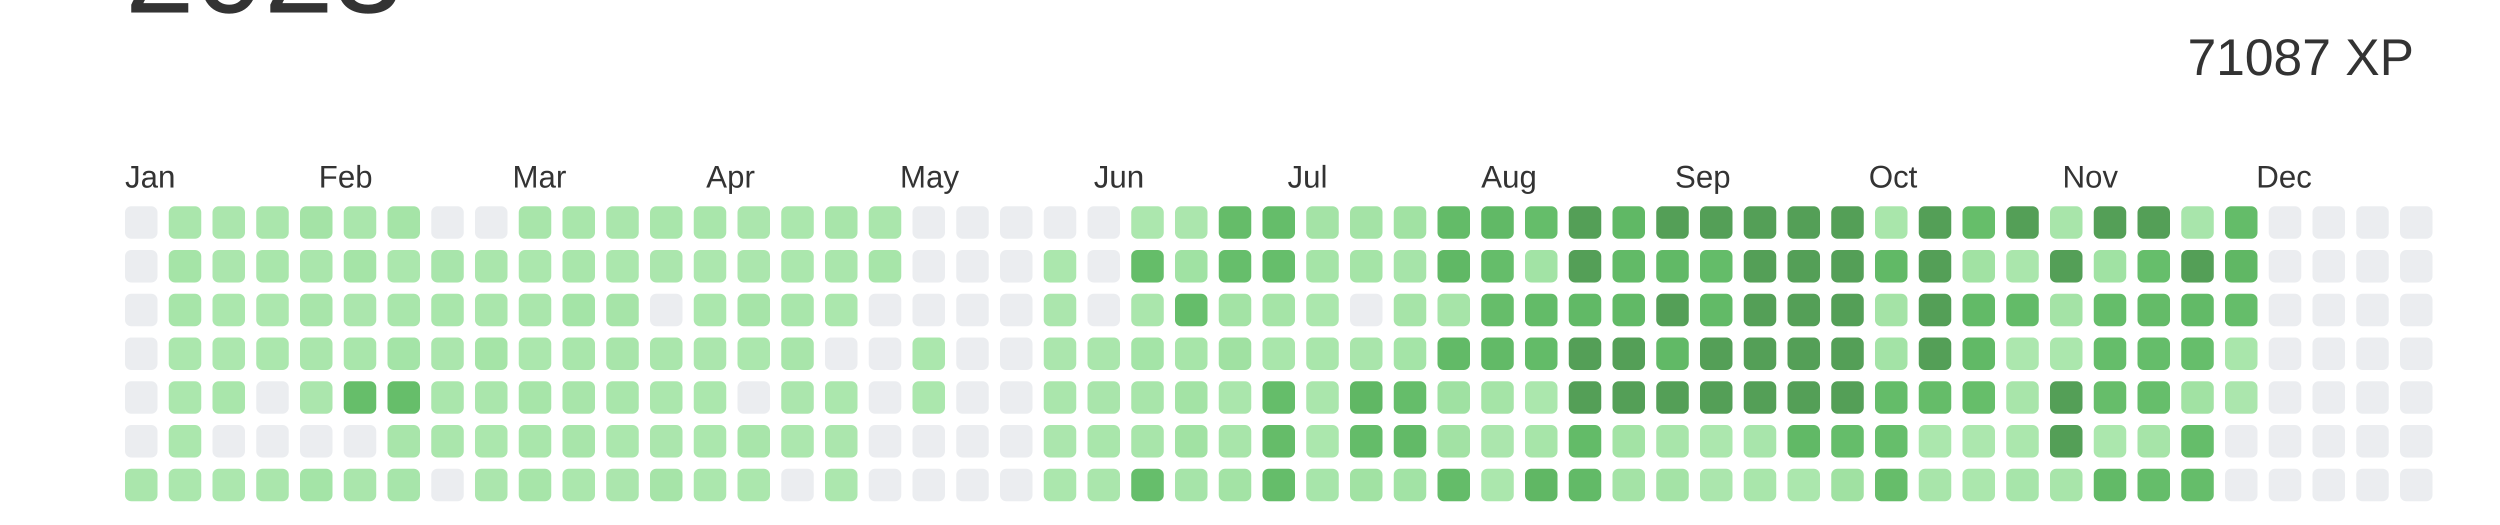
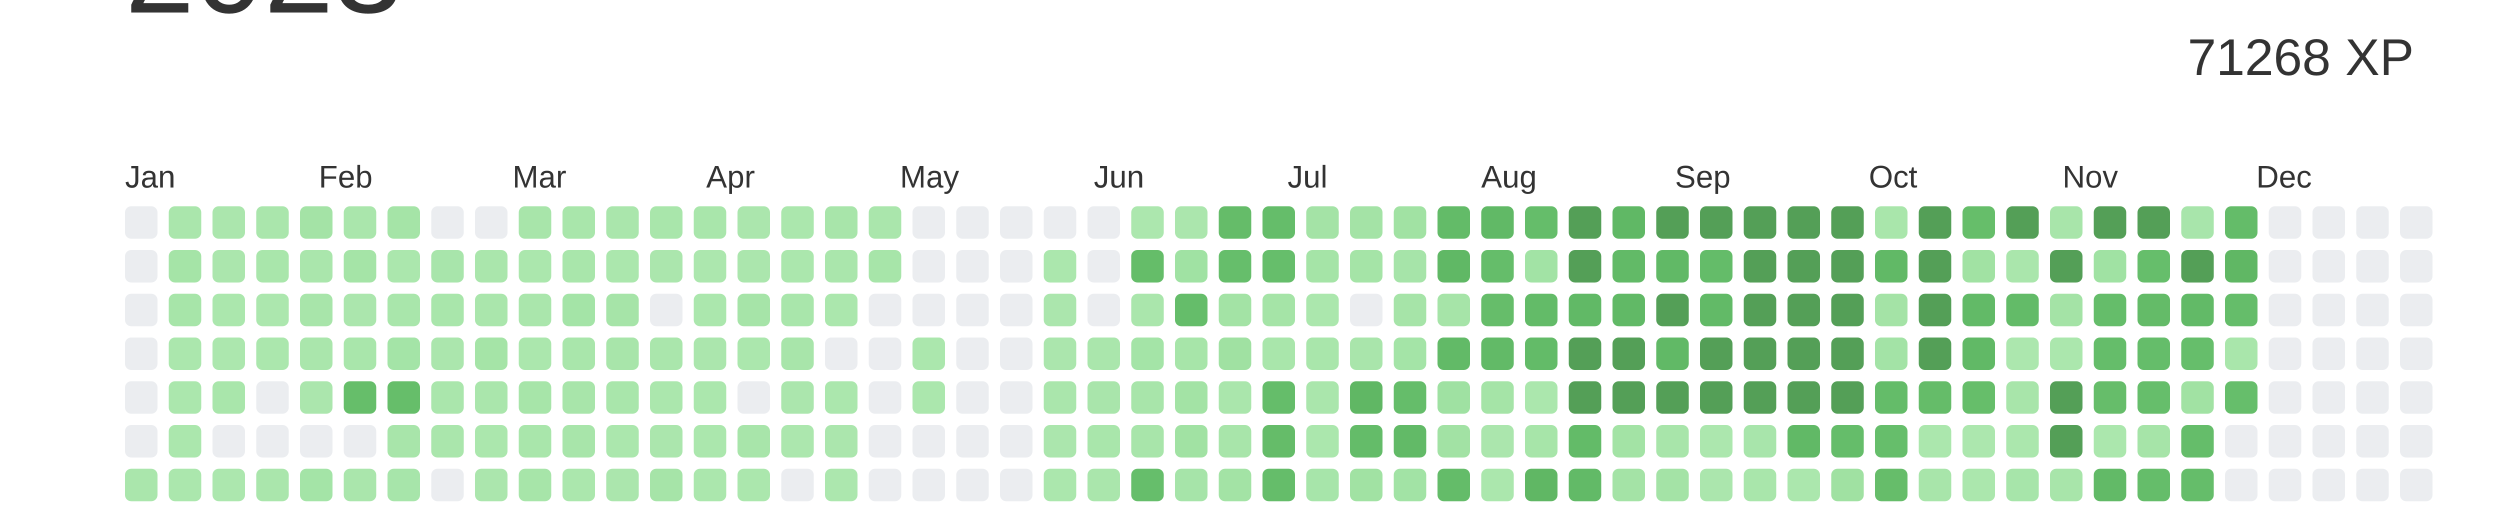
<svg xmlns="http://www.w3.org/2000/svg" baseProfile="full" height="42mm" version="1.1" viewBox="0,0,200,42" width="200mm">
  <defs />
  <rect fill="#ffffff" height="42" width="200" x="0" y="0" />
  <text alignment-baseline="hanging" fill="#333333" style="font-size:10.0px; font-family:Arial;" x="10" y="1">2023</text>
-   <text alignment-baseline="hanging" fill="#333333" style="font-size:4.125px; font-family:Arial;" x="175" y="6">71087 XP</text>
+   <text alignment-baseline="hanging" fill="#333333" style="font-size:4.125px; font-family:Arial;" x="175" y="6">71268 XP</text>
  <text fill="#333333" style="font-size:2.5px; font-family:Arial" x="10.0" y="15">Jan</text>
  <text fill="#333333" style="font-size:2.5px; font-family:Arial" x="25.5" y="15">Feb</text>
  <text fill="#333333" style="font-size:2.5px; font-family:Arial" x="41.0" y="15">Mar</text>
  <text fill="#333333" style="font-size:2.5px; font-family:Arial" x="56.5" y="15">Apr</text>
  <text fill="#333333" style="font-size:2.5px; font-family:Arial" x="72.0" y="15">May</text>
  <text fill="#333333" style="font-size:2.5px; font-family:Arial" x="87.5" y="15">Jun</text>
  <text fill="#333333" style="font-size:2.5px; font-family:Arial" x="103.0" y="15">Jul</text>
  <text fill="#333333" style="font-size:2.5px; font-family:Arial" x="118.5" y="15">Aug</text>
  <text fill="#333333" style="font-size:2.5px; font-family:Arial" x="134.0" y="15">Sep</text>
  <text fill="#333333" style="font-size:2.5px; font-family:Arial" x="149.5" y="15">Oct</text>
  <text fill="#333333" style="font-size:2.5px; font-family:Arial" x="165.0" y="15">Nov</text>
  <text fill="#333333" style="font-size:2.5px; font-family:Arial" x="180.5" y="15">Dec</text>
  <rect fill="#EBEDF0" height="2.6" rx="0.5" ry="0.5" width="2.6" x="10.0" y="16.5" />
  <rect fill="#EBEDF0" height="2.6" rx="0.5" ry="0.5" width="2.6" x="10.0" y="20.0" />
  <rect fill="#EBEDF0" height="2.6" rx="0.5" ry="0.5" width="2.6" x="10.0" y="23.5" />
  <rect fill="#EBEDF0" height="2.6" rx="0.5" ry="0.5" width="2.6" x="10.0" y="27.0" />
  <rect fill="#EBEDF0" height="2.6" rx="0.5" ry="0.5" width="2.6" x="10.0" y="30.5" />
  <rect fill="#EBEDF0" height="2.6" rx="0.5" ry="0.5" width="2.6" x="10.0" y="34.0" />
  <rect fill="#aae6ac" height="2.6" rx="0.5" ry="0.5" width="2.6" x="10.0" y="37.5" />
  <rect fill="#aae6ac" height="2.6" rx="0.5" ry="0.5" width="2.6" x="13.5" y="16.5" />
  <rect fill="#a5e4a7" height="2.6" rx="0.5" ry="0.5" width="2.6" x="13.5" y="20.0" />
  <rect fill="#a7e5a9" height="2.6" rx="0.5" ry="0.5" width="2.6" x="13.5" y="23.5" />
  <rect fill="#abe7ad" height="2.6" rx="0.5" ry="0.5" width="2.6" x="13.5" y="27.0" />
  <rect fill="#abe7ad" height="2.6" rx="0.5" ry="0.5" width="2.6" x="13.5" y="30.5" />
  <rect fill="#abe7ad" height="2.6" rx="0.5" ry="0.5" width="2.6" x="13.5" y="34.0" />
  <rect fill="#abe7ad" height="2.6" rx="0.5" ry="0.5" width="2.6" x="13.5" y="37.5" />
  <rect fill="#abe6ad" height="2.6" rx="0.5" ry="0.5" width="2.6" x="17.0" y="16.5" />
  <rect fill="#abe6ad" height="2.6" rx="0.5" ry="0.5" width="2.6" x="17.0" y="20.0" />
  <rect fill="#abe7ad" height="2.6" rx="0.5" ry="0.5" width="2.6" x="17.0" y="23.5" />
  <rect fill="#ace7ae" height="2.6" rx="0.5" ry="0.5" width="2.6" x="17.0" y="27.0" />
  <rect fill="#a9e6ab" height="2.6" rx="0.5" ry="0.5" width="2.6" x="17.0" y="30.5" />
  <rect fill="#EBEDF0" height="2.6" rx="0.5" ry="0.5" width="2.6" x="17.0" y="34.0" />
  <rect fill="#ace7ae" height="2.6" rx="0.5" ry="0.5" width="2.6" x="17.0" y="37.5" />
  <rect fill="#aae6ac" height="2.6" rx="0.5" ry="0.5" width="2.6" x="20.5" y="16.5" />
  <rect fill="#a9e6ab" height="2.6" rx="0.5" ry="0.5" width="2.6" x="20.5" y="20.0" />
  <rect fill="#ace7ae" height="2.6" rx="0.5" ry="0.5" width="2.6" x="20.5" y="23.5" />
  <rect fill="#abe7ad" height="2.6" rx="0.5" ry="0.5" width="2.6" x="20.5" y="27.0" />
  <rect fill="#EBEDF0" height="2.6" rx="0.5" ry="0.5" width="2.6" x="20.5" y="30.5" />
  <rect fill="#EBEDF0" height="2.6" rx="0.5" ry="0.5" width="2.6" x="20.5" y="34.0" />
  <rect fill="#aae6ac" height="2.6" rx="0.5" ry="0.5" width="2.6" x="20.5" y="37.5" />
  <rect fill="#a4e3a6" height="2.6" rx="0.5" ry="0.5" width="2.6" x="24.0" y="16.5" />
  <rect fill="#aae6ac" height="2.6" rx="0.5" ry="0.5" width="2.6" x="24.0" y="20.0" />
  <rect fill="#a8e5aa" height="2.6" rx="0.5" ry="0.5" width="2.6" x="24.0" y="23.5" />
  <rect fill="#aae6ac" height="2.6" rx="0.5" ry="0.5" width="2.6" x="24.0" y="27.0" />
  <rect fill="#abe6ad" height="2.6" rx="0.5" ry="0.5" width="2.6" x="24.0" y="30.5" />
  <rect fill="#EBEDF0" height="2.6" rx="0.5" ry="0.5" width="2.6" x="24.0" y="34.0" />
  <rect fill="#a4e4a7" height="2.6" rx="0.5" ry="0.5" width="2.6" x="24.0" y="37.5" />
  <rect fill="#aae6ac" height="2.6" rx="0.5" ry="0.5" width="2.6" x="27.5" y="16.5" />
  <rect fill="#a5e4a7" height="2.6" rx="0.5" ry="0.5" width="2.6" x="27.5" y="20.0" />
  <rect fill="#abe6ad" height="2.6" rx="0.5" ry="0.5" width="2.6" x="27.5" y="23.5" />
  <rect fill="#a9e6ab" height="2.6" rx="0.5" ry="0.5" width="2.6" x="27.5" y="27.0" />
  <rect fill="#66be6a" height="2.6" rx="0.5" ry="0.5" width="2.6" x="27.5" y="30.5" />
  <rect fill="#EBEDF0" height="2.6" rx="0.5" ry="0.5" width="2.6" x="27.5" y="34.0" />
  <rect fill="#aae6ac" height="2.6" rx="0.5" ry="0.5" width="2.6" x="27.5" y="37.5" />
  <rect fill="#a5e4a7" height="2.6" rx="0.5" ry="0.5" width="2.6" x="31.0" y="16.5" />
  <rect fill="#abe7ad" height="2.6" rx="0.5" ry="0.5" width="2.6" x="31.0" y="20.0" />
  <rect fill="#a9e6ab" height="2.6" rx="0.5" ry="0.5" width="2.6" x="31.0" y="23.5" />
  <rect fill="#a4e4a7" height="2.6" rx="0.5" ry="0.5" width="2.6" x="31.0" y="27.0" />
  <rect fill="#66be6a" height="2.6" rx="0.5" ry="0.5" width="2.6" x="31.0" y="30.5" />
  <rect fill="#a8e5aa" height="2.6" rx="0.5" ry="0.5" width="2.6" x="31.0" y="34.0" />
  <rect fill="#a7e5aa" height="2.6" rx="0.5" ry="0.5" width="2.6" x="31.0" y="37.5" />
  <rect fill="#EBEDF0" height="2.6" rx="0.5" ry="0.5" width="2.6" x="34.5" y="16.5" />
  <rect fill="#a8e5ab" height="2.6" rx="0.5" ry="0.5" width="2.6" x="34.5" y="20.0" />
  <rect fill="#a9e6ab" height="2.6" rx="0.5" ry="0.5" width="2.6" x="34.5" y="23.5" />
  <rect fill="#abe6ad" height="2.6" rx="0.5" ry="0.5" width="2.6" x="34.5" y="27.0" />
  <rect fill="#aae6ac" height="2.6" rx="0.5" ry="0.5" width="2.6" x="34.5" y="30.5" />
  <rect fill="#aae6ac" height="2.6" rx="0.5" ry="0.5" width="2.6" x="34.5" y="34.0" />
  <rect fill="#EBEDF0" height="2.6" rx="0.5" ry="0.5" width="2.6" x="34.5" y="37.5" />
  <rect fill="#EBEDF0" height="2.6" rx="0.5" ry="0.5" width="2.6" x="38.0" y="16.5" />
  <rect fill="#aae6ac" height="2.6" rx="0.5" ry="0.5" width="2.6" x="38.0" y="20.0" />
  <rect fill="#aae6ac" height="2.6" rx="0.5" ry="0.5" width="2.6" x="38.0" y="23.5" />
  <rect fill="#a5e4a7" height="2.6" rx="0.5" ry="0.5" width="2.6" x="38.0" y="27.0" />
  <rect fill="#aae6ac" height="2.6" rx="0.5" ry="0.5" width="2.6" x="38.0" y="30.5" />
  <rect fill="#abe7ad" height="2.6" rx="0.5" ry="0.5" width="2.6" x="38.0" y="34.0" />
  <rect fill="#abe6ad" height="2.6" rx="0.5" ry="0.5" width="2.6" x="38.0" y="37.5" />
  <rect fill="#a8e5aa" height="2.6" rx="0.5" ry="0.5" width="2.6" x="41.5" y="16.5" />
  <rect fill="#abe7ad" height="2.6" rx="0.5" ry="0.5" width="2.6" x="41.5" y="20.0" />
  <rect fill="#aae6ac" height="2.6" rx="0.5" ry="0.5" width="2.6" x="41.5" y="23.5" />
  <rect fill="#abe7ad" height="2.6" rx="0.5" ry="0.5" width="2.6" x="41.5" y="27.0" />
  <rect fill="#a7e5a9" height="2.6" rx="0.5" ry="0.5" width="2.6" x="41.5" y="30.5" />
  <rect fill="#a9e6ab" height="2.6" rx="0.5" ry="0.5" width="2.6" x="41.5" y="34.0" />
  <rect fill="#a7e5a9" height="2.6" rx="0.5" ry="0.5" width="2.6" x="41.5" y="37.5" />
  <rect fill="#a9e6ab" height="2.6" rx="0.5" ry="0.5" width="2.6" x="45.0" y="16.5" />
  <rect fill="#a9e6ab" height="2.6" rx="0.5" ry="0.5" width="2.6" x="45.0" y="20.0" />
  <rect fill="#a4e4a7" height="2.6" rx="0.5" ry="0.5" width="2.6" x="45.0" y="23.5" />
  <rect fill="#a9e6ab" height="2.6" rx="0.5" ry="0.5" width="2.6" x="45.0" y="27.0" />
  <rect fill="#a8e5aa" height="2.6" rx="0.5" ry="0.5" width="2.6" x="45.0" y="30.5" />
  <rect fill="#a8e5aa" height="2.6" rx="0.5" ry="0.5" width="2.6" x="45.0" y="34.0" />
  <rect fill="#abe7ad" height="2.6" rx="0.5" ry="0.5" width="2.6" x="45.0" y="37.5" />
  <rect fill="#aae6ac" height="2.6" rx="0.5" ry="0.5" width="2.6" x="48.5" y="16.5" />
  <rect fill="#abe7ad" height="2.6" rx="0.5" ry="0.5" width="2.6" x="48.5" y="20.0" />
  <rect fill="#a6e4a8" height="2.6" rx="0.5" ry="0.5" width="2.6" x="48.5" y="23.5" />
  <rect fill="#a8e5aa" height="2.6" rx="0.5" ry="0.5" width="2.6" x="48.5" y="27.0" />
  <rect fill="#a9e6ab" height="2.6" rx="0.5" ry="0.5" width="2.6" x="48.5" y="30.5" />
  <rect fill="#abe7ad" height="2.6" rx="0.5" ry="0.5" width="2.6" x="48.5" y="34.0" />
  <rect fill="#abe6ad" height="2.6" rx="0.5" ry="0.5" width="2.6" x="48.5" y="37.5" />
  <rect fill="#a9e6ab" height="2.6" rx="0.5" ry="0.5" width="2.6" x="52.0" y="16.5" />
  <rect fill="#abe6ad" height="2.6" rx="0.5" ry="0.5" width="2.6" x="52.0" y="20.0" />
  <rect fill="#EBEDF0" height="2.6" rx="0.5" ry="0.5" width="2.6" x="52.0" y="23.5" />
  <rect fill="#aae6ac" height="2.6" rx="0.5" ry="0.5" width="2.6" x="52.0" y="27.0" />
  <rect fill="#abe7ad" height="2.6" rx="0.5" ry="0.5" width="2.6" x="52.0" y="30.5" />
  <rect fill="#abe6ad" height="2.6" rx="0.5" ry="0.5" width="2.6" x="52.0" y="34.0" />
  <rect fill="#a6e4a8" height="2.6" rx="0.5" ry="0.5" width="2.6" x="52.0" y="37.5" />
  <rect fill="#a9e6ab" height="2.6" rx="0.5" ry="0.5" width="2.6" x="55.5" y="16.5" />
  <rect fill="#ace7ae" height="2.6" rx="0.5" ry="0.5" width="2.6" x="55.5" y="20.0" />
  <rect fill="#abe7ad" height="2.6" rx="0.5" ry="0.5" width="2.6" x="55.5" y="23.5" />
  <rect fill="#abe6ad" height="2.6" rx="0.5" ry="0.5" width="2.6" x="55.5" y="27.0" />
  <rect fill="#abe7ad" height="2.6" rx="0.5" ry="0.5" width="2.6" x="55.5" y="30.5" />
  <rect fill="#abe7ad" height="2.6" rx="0.5" ry="0.5" width="2.6" x="55.5" y="34.0" />
  <rect fill="#abe7ad" height="2.6" rx="0.5" ry="0.5" width="2.6" x="55.5" y="37.5" />
  <rect fill="#abe6ad" height="2.6" rx="0.5" ry="0.5" width="2.6" x="59.0" y="16.5" />
  <rect fill="#abe6ad" height="2.6" rx="0.5" ry="0.5" width="2.6" x="59.0" y="20.0" />
  <rect fill="#a6e4a8" height="2.6" rx="0.5" ry="0.5" width="2.6" x="59.0" y="23.5" />
  <rect fill="#abe7ad" height="2.6" rx="0.5" ry="0.5" width="2.6" x="59.0" y="27.0" />
  <rect fill="#EBEDF0" height="2.6" rx="0.5" ry="0.5" width="2.6" x="59.0" y="30.5" />
  <rect fill="#a8e5aa" height="2.6" rx="0.5" ry="0.5" width="2.6" x="59.0" y="34.0" />
  <rect fill="#abe7ad" height="2.6" rx="0.5" ry="0.5" width="2.6" x="59.0" y="37.5" />
  <rect fill="#abe7ad" height="2.6" rx="0.5" ry="0.5" width="2.6" x="62.5" y="16.5" />
  <rect fill="#abe7ad" height="2.6" rx="0.5" ry="0.5" width="2.6" x="62.5" y="20.0" />
  <rect fill="#a9e6ab" height="2.6" rx="0.5" ry="0.5" width="2.6" x="62.5" y="23.5" />
  <rect fill="#a8e5aa" height="2.6" rx="0.5" ry="0.5" width="2.6" x="62.5" y="27.0" />
  <rect fill="#abe6ad" height="2.6" rx="0.5" ry="0.5" width="2.6" x="62.5" y="30.5" />
  <rect fill="#ace7ae" height="2.6" rx="0.5" ry="0.5" width="2.6" x="62.5" y="34.0" />
  <rect fill="#EBEDF0" height="2.6" rx="0.5" ry="0.5" width="2.6" x="62.5" y="37.5" />
  <rect fill="#a8e5aa" height="2.6" rx="0.5" ry="0.5" width="2.6" x="66.0" y="16.5" />
  <rect fill="#aae6ac" height="2.6" rx="0.5" ry="0.5" width="2.6" x="66.0" y="20.0" />
  <rect fill="#abe7ad" height="2.6" rx="0.5" ry="0.5" width="2.6" x="66.0" y="23.5" />
  <rect fill="#EBEDF0" height="2.6" rx="0.5" ry="0.5" width="2.6" x="66.0" y="27.0" />
  <rect fill="#abe7ad" height="2.6" rx="0.5" ry="0.5" width="2.6" x="66.0" y="30.5" />
  <rect fill="#abe6ad" height="2.6" rx="0.5" ry="0.5" width="2.6" x="66.0" y="34.0" />
  <rect fill="#ace7ae" height="2.6" rx="0.5" ry="0.5" width="2.6" x="66.0" y="37.5" />
  <rect fill="#aae6ac" height="2.6" rx="0.5" ry="0.5" width="2.6" x="69.5" y="16.5" />
  <rect fill="#a7e5a9" height="2.6" rx="0.5" ry="0.5" width="2.6" x="69.5" y="20.0" />
  <rect fill="#EBEDF0" height="2.6" rx="0.5" ry="0.5" width="2.6" x="69.5" y="23.5" />
  <rect fill="#EBEDF0" height="2.6" rx="0.5" ry="0.5" width="2.6" x="69.5" y="27.0" />
  <rect fill="#EBEDF0" height="2.6" rx="0.5" ry="0.5" width="2.6" x="69.5" y="30.5" />
  <rect fill="#EBEDF0" height="2.6" rx="0.5" ry="0.5" width="2.6" x="69.5" y="34.0" />
  <rect fill="#EBEDF0" height="2.6" rx="0.5" ry="0.5" width="2.6" x="69.5" y="37.5" />
  <rect fill="#EBEDF0" height="2.6" rx="0.5" ry="0.5" width="2.6" x="73.0" y="16.5" />
  <rect fill="#EBEDF0" height="2.6" rx="0.5" ry="0.5" width="2.6" x="73.0" y="20.0" />
  <rect fill="#EBEDF0" height="2.6" rx="0.5" ry="0.5" width="2.6" x="73.0" y="23.5" />
  <rect fill="#abe7ad" height="2.6" rx="0.5" ry="0.5" width="2.6" x="73.0" y="27.0" />
  <rect fill="#abe7ad" height="2.6" rx="0.5" ry="0.5" width="2.6" x="73.0" y="30.5" />
  <rect fill="#EBEDF0" height="2.6" rx="0.5" ry="0.5" width="2.6" x="73.0" y="34.0" />
  <rect fill="#EBEDF0" height="2.6" rx="0.5" ry="0.5" width="2.6" x="73.0" y="37.5" />
  <rect fill="#EBEDF0" height="2.6" rx="0.5" ry="0.5" width="2.6" x="76.5" y="16.5" />
  <rect fill="#EBEDF0" height="2.6" rx="0.5" ry="0.5" width="2.6" x="76.5" y="20.0" />
  <rect fill="#EBEDF0" height="2.6" rx="0.5" ry="0.5" width="2.6" x="76.5" y="23.5" />
  <rect fill="#EBEDF0" height="2.6" rx="0.5" ry="0.5" width="2.6" x="76.5" y="27.0" />
  <rect fill="#EBEDF0" height="2.6" rx="0.5" ry="0.5" width="2.6" x="76.5" y="30.5" />
  <rect fill="#EBEDF0" height="2.6" rx="0.5" ry="0.5" width="2.6" x="76.5" y="34.0" />
  <rect fill="#EBEDF0" height="2.6" rx="0.5" ry="0.5" width="2.6" x="76.5" y="37.5" />
  <rect fill="#EBEDF0" height="2.6" rx="0.5" ry="0.5" width="2.6" x="80.0" y="16.5" />
  <rect fill="#EBEDF0" height="2.6" rx="0.5" ry="0.5" width="2.6" x="80.0" y="20.0" />
  <rect fill="#EBEDF0" height="2.6" rx="0.5" ry="0.5" width="2.6" x="80.0" y="23.5" />
  <rect fill="#EBEDF0" height="2.6" rx="0.5" ry="0.5" width="2.6" x="80.0" y="27.0" />
  <rect fill="#EBEDF0" height="2.6" rx="0.5" ry="0.5" width="2.6" x="80.0" y="30.5" />
  <rect fill="#EBEDF0" height="2.6" rx="0.5" ry="0.5" width="2.6" x="80.0" y="34.0" />
  <rect fill="#EBEDF0" height="2.6" rx="0.5" ry="0.5" width="2.6" x="80.0" y="37.5" />
  <rect fill="#EBEDF0" height="2.6" rx="0.5" ry="0.5" width="2.6" x="83.5" y="16.5" />
  <rect fill="#abe7ad" height="2.6" rx="0.5" ry="0.5" width="2.6" x="83.5" y="20.0" />
  <rect fill="#abe6ad" height="2.6" rx="0.5" ry="0.5" width="2.6" x="83.5" y="23.5" />
  <rect fill="#abe6ad" height="2.6" rx="0.5" ry="0.5" width="2.6" x="83.5" y="27.0" />
  <rect fill="#aae6ac" height="2.6" rx="0.5" ry="0.5" width="2.6" x="83.5" y="30.5" />
  <rect fill="#abe6ad" height="2.6" rx="0.5" ry="0.5" width="2.6" x="83.5" y="34.0" />
  <rect fill="#abe7ad" height="2.6" rx="0.5" ry="0.5" width="2.6" x="83.5" y="37.5" />
  <rect fill="#EBEDF0" height="2.6" rx="0.5" ry="0.5" width="2.6" x="87.0" y="16.5" />
  <rect fill="#EBEDF0" height="2.6" rx="0.5" ry="0.5" width="2.6" x="87.0" y="20.0" />
  <rect fill="#EBEDF0" height="2.6" rx="0.5" ry="0.5" width="2.6" x="87.0" y="23.5" />
  <rect fill="#aae6ac" height="2.6" rx="0.5" ry="0.5" width="2.6" x="87.0" y="27.0" />
  <rect fill="#a9e5ab" height="2.6" rx="0.5" ry="0.5" width="2.6" x="87.0" y="30.5" />
  <rect fill="#a9e6ab" height="2.6" rx="0.5" ry="0.5" width="2.6" x="87.0" y="34.0" />
  <rect fill="#aae6ac" height="2.6" rx="0.5" ry="0.5" width="2.6" x="87.0" y="37.5" />
  <rect fill="#ace7ae" height="2.6" rx="0.5" ry="0.5" width="2.6" x="90.5" y="16.5" />
  <rect fill="#65bd69" height="2.6" rx="0.5" ry="0.5" width="2.6" x="90.5" y="20.0" />
  <rect fill="#aae6ac" height="2.6" rx="0.5" ry="0.5" width="2.6" x="90.5" y="23.5" />
  <rect fill="#a4e4a7" height="2.6" rx="0.5" ry="0.5" width="2.6" x="90.5" y="27.0" />
  <rect fill="#a8e5aa" height="2.6" rx="0.5" ry="0.5" width="2.6" x="90.5" y="30.5" />
  <rect fill="#a8e5aa" height="2.6" rx="0.5" ry="0.5" width="2.6" x="90.5" y="34.0" />
  <rect fill="#66be6b" height="2.6" rx="0.5" ry="0.5" width="2.6" x="90.5" y="37.5" />
  <rect fill="#abe6ad" height="2.6" rx="0.5" ry="0.5" width="2.6" x="94.0" y="16.5" />
  <rect fill="#a0e2a3" height="2.6" rx="0.5" ry="0.5" width="2.6" x="94.0" y="20.0" />
  <rect fill="#65bd6a" height="2.6" rx="0.5" ry="0.5" width="2.6" x="94.0" y="23.5" />
  <rect fill="#a7e5a9" height="2.6" rx="0.5" ry="0.5" width="2.6" x="94.0" y="27.0" />
  <rect fill="#a3e3a5" height="2.6" rx="0.5" ry="0.5" width="2.6" x="94.0" y="30.5" />
  <rect fill="#a1e2a3" height="2.6" rx="0.5" ry="0.5" width="2.6" x="94.0" y="34.0" />
  <rect fill="#a6e4a9" height="2.6" rx="0.5" ry="0.5" width="2.6" x="94.0" y="37.5" />
  <rect fill="#65bc69" height="2.6" rx="0.5" ry="0.5" width="2.6" x="97.5" y="16.5" />
  <rect fill="#66be6b" height="2.6" rx="0.5" ry="0.5" width="2.6" x="97.5" y="20.0" />
  <rect fill="#a3e3a5" height="2.6" rx="0.5" ry="0.5" width="2.6" x="97.5" y="23.5" />
  <rect fill="#a0e1a2" height="2.6" rx="0.5" ry="0.5" width="2.6" x="97.5" y="27.0" />
  <rect fill="#aae6ac" height="2.6" rx="0.5" ry="0.5" width="2.6" x="97.5" y="30.5" />
  <rect fill="#a8e5aa" height="2.6" rx="0.5" ry="0.5" width="2.6" x="97.5" y="34.0" />
  <rect fill="#a3e3a5" height="2.6" rx="0.5" ry="0.5" width="2.6" x="97.5" y="37.5" />
  <rect fill="#65bd6a" height="2.6" rx="0.5" ry="0.5" width="2.6" x="101.0" y="16.5" />
  <rect fill="#66be6b" height="2.6" rx="0.5" ry="0.5" width="2.6" x="101.0" y="20.0" />
  <rect fill="#a5e4a7" height="2.6" rx="0.5" ry="0.5" width="2.6" x="101.0" y="23.5" />
  <rect fill="#a9e6ab" height="2.6" rx="0.5" ry="0.5" width="2.6" x="101.0" y="27.0" />
  <rect fill="#65bd6a" height="2.6" rx="0.5" ry="0.5" width="2.6" x="101.0" y="30.5" />
  <rect fill="#65bc69" height="2.6" rx="0.5" ry="0.5" width="2.6" x="101.0" y="34.0" />
  <rect fill="#65bd6a" height="2.6" rx="0.5" ry="0.5" width="2.6" x="101.0" y="37.5" />
  <rect fill="#a4e3a6" height="2.6" rx="0.5" ry="0.5" width="2.6" x="104.5" y="16.5" />
  <rect fill="#a5e4a7" height="2.6" rx="0.5" ry="0.5" width="2.6" x="104.5" y="20.0" />
  <rect fill="#abe7ad" height="2.6" rx="0.5" ry="0.5" width="2.6" x="104.5" y="23.5" />
  <rect fill="#a9e6ab" height="2.6" rx="0.5" ry="0.5" width="2.6" x="104.5" y="27.0" />
  <rect fill="#aae6ac" height="2.6" rx="0.5" ry="0.5" width="2.6" x="104.5" y="30.5" />
  <rect fill="#abe7ad" height="2.6" rx="0.5" ry="0.5" width="2.6" x="104.5" y="34.0" />
  <rect fill="#a7e5aa" height="2.6" rx="0.5" ry="0.5" width="2.6" x="104.5" y="37.5" />
  <rect fill="#a4e3a6" height="2.6" rx="0.5" ry="0.5" width="2.6" x="108.0" y="16.5" />
  <rect fill="#a5e4a7" height="2.6" rx="0.5" ry="0.5" width="2.6" x="108.0" y="20.0" />
  <rect fill="#EBEDF0" height="2.6" rx="0.5" ry="0.5" width="2.6" x="108.0" y="23.5" />
  <rect fill="#a9e5ab" height="2.6" rx="0.5" ry="0.5" width="2.6" x="108.0" y="27.0" />
  <rect fill="#60b764" height="2.6" rx="0.5" ry="0.5" width="2.6" x="108.0" y="30.5" />
  <rect fill="#64bc69" height="2.6" rx="0.5" ry="0.5" width="2.6" x="108.0" y="34.0" />
  <rect fill="#a1e2a3" height="2.6" rx="0.5" ry="0.5" width="2.6" x="108.0" y="37.5" />
  <rect fill="#a1e2a3" height="2.6" rx="0.5" ry="0.5" width="2.6" x="111.5" y="16.5" />
  <rect fill="#a6e4a9" height="2.6" rx="0.5" ry="0.5" width="2.6" x="111.5" y="20.0" />
  <rect fill="#a6e4a8" height="2.6" rx="0.5" ry="0.5" width="2.6" x="111.5" y="23.5" />
  <rect fill="#a4e4a7" height="2.6" rx="0.5" ry="0.5" width="2.6" x="111.5" y="27.0" />
  <rect fill="#65bd6a" height="2.6" rx="0.5" ry="0.5" width="2.6" x="111.5" y="30.5" />
  <rect fill="#62ba67" height="2.6" rx="0.5" ry="0.5" width="2.6" x="111.5" y="34.0" />
  <rect fill="#a2e3a5" height="2.6" rx="0.5" ry="0.5" width="2.6" x="111.5" y="37.5" />
  <rect fill="#63bb68" height="2.6" rx="0.5" ry="0.5" width="2.6" x="115.0" y="16.5" />
  <rect fill="#60b865" height="2.6" rx="0.5" ry="0.5" width="2.6" x="115.0" y="20.0" />
  <rect fill="#a6e4a8" height="2.6" rx="0.5" ry="0.5" width="2.6" x="115.0" y="23.5" />
  <rect fill="#62ba67" height="2.6" rx="0.5" ry="0.5" width="2.6" x="115.0" y="27.0" />
  <rect fill="#9fe1a2" height="2.6" rx="0.5" ry="0.5" width="2.6" x="115.0" y="30.5" />
  <rect fill="#a2e2a4" height="2.6" rx="0.5" ry="0.5" width="2.6" x="115.0" y="34.0" />
  <rect fill="#64bc69" height="2.6" rx="0.5" ry="0.5" width="2.6" x="115.0" y="37.5" />
  <rect fill="#61b966" height="2.6" rx="0.5" ry="0.5" width="2.6" x="118.5" y="16.5" />
  <rect fill="#65bd6a" height="2.6" rx="0.5" ry="0.5" width="2.6" x="118.5" y="20.0" />
  <rect fill="#66bd6a" height="2.6" rx="0.5" ry="0.5" width="2.6" x="118.5" y="23.5" />
  <rect fill="#62ba67" height="2.6" rx="0.5" ry="0.5" width="2.6" x="118.5" y="27.0" />
  <rect fill="#a5e4a7" height="2.6" rx="0.5" ry="0.5" width="2.6" x="118.5" y="30.5" />
  <rect fill="#abe6ad" height="2.6" rx="0.5" ry="0.5" width="2.6" x="118.5" y="34.0" />
  <rect fill="#abe7ad" height="2.6" rx="0.5" ry="0.5" width="2.6" x="118.5" y="37.5" />
  <rect fill="#65bd6a" height="2.6" rx="0.5" ry="0.5" width="2.6" x="122.0" y="16.5" />
  <rect fill="#a2e3a5" height="2.6" rx="0.5" ry="0.5" width="2.6" x="122.0" y="20.0" />
  <rect fill="#63bb68" height="2.6" rx="0.5" ry="0.5" width="2.6" x="122.0" y="23.5" />
  <rect fill="#63bb68" height="2.6" rx="0.5" ry="0.5" width="2.6" x="122.0" y="27.0" />
  <rect fill="#abe7ad" height="2.6" rx="0.5" ry="0.5" width="2.6" x="122.0" y="30.5" />
  <rect fill="#a7e5a9" height="2.6" rx="0.5" ry="0.5" width="2.6" x="122.0" y="34.0" />
  <rect fill="#60b764" height="2.6" rx="0.5" ry="0.5" width="2.6" x="122.0" y="37.5" />
  <rect fill="#549F57" height="2.6" rx="0.5" ry="0.5" width="2.6" x="125.5" y="16.5" />
  <rect fill="#549F57" height="2.6" rx="0.5" ry="0.5" width="2.6" x="125.5" y="20.0" />
  <rect fill="#61b966" height="2.6" rx="0.5" ry="0.5" width="2.6" x="125.5" y="23.5" />
  <rect fill="#549F57" height="2.6" rx="0.5" ry="0.5" width="2.6" x="125.5" y="27.0" />
  <rect fill="#549F57" height="2.6" rx="0.5" ry="0.5" width="2.6" x="125.5" y="30.5" />
  <rect fill="#63bb68" height="2.6" rx="0.5" ry="0.5" width="2.6" x="125.5" y="34.0" />
  <rect fill="#62ba67" height="2.6" rx="0.5" ry="0.5" width="2.6" x="125.5" y="37.5" />
  <rect fill="#60b865" height="2.6" rx="0.5" ry="0.5" width="2.6" x="129.0" y="16.5" />
  <rect fill="#62ba67" height="2.6" rx="0.5" ry="0.5" width="2.6" x="129.0" y="20.0" />
  <rect fill="#61b966" height="2.6" rx="0.5" ry="0.5" width="2.6" x="129.0" y="23.5" />
  <rect fill="#549F57" height="2.6" rx="0.5" ry="0.5" width="2.6" x="129.0" y="27.0" />
  <rect fill="#549F57" height="2.6" rx="0.5" ry="0.5" width="2.6" x="129.0" y="30.5" />
  <rect fill="#a3e3a5" height="2.6" rx="0.5" ry="0.5" width="2.6" x="129.0" y="34.0" />
  <rect fill="#a4e3a6" height="2.6" rx="0.5" ry="0.5" width="2.6" x="129.0" y="37.5" />
  <rect fill="#549F57" height="2.6" rx="0.5" ry="0.5" width="2.6" x="132.5" y="16.5" />
  <rect fill="#61b966" height="2.6" rx="0.5" ry="0.5" width="2.6" x="132.5" y="20.0" />
  <rect fill="#549F57" height="2.6" rx="0.5" ry="0.5" width="2.6" x="132.5" y="23.5" />
  <rect fill="#61b966" height="2.6" rx="0.5" ry="0.5" width="2.6" x="132.5" y="27.0" />
  <rect fill="#549F57" height="2.6" rx="0.5" ry="0.5" width="2.6" x="132.5" y="30.5" />
  <rect fill="#a8e5aa" height="2.6" rx="0.5" ry="0.5" width="2.6" x="132.5" y="34.0" />
  <rect fill="#a4e3a6" height="2.6" rx="0.5" ry="0.5" width="2.6" x="132.5" y="37.5" />
  <rect fill="#549F57" height="2.6" rx="0.5" ry="0.5" width="2.6" x="136.0" y="16.5" />
  <rect fill="#64bc69" height="2.6" rx="0.5" ry="0.5" width="2.6" x="136.0" y="20.0" />
  <rect fill="#62ba67" height="2.6" rx="0.5" ry="0.5" width="2.6" x="136.0" y="23.5" />
  <rect fill="#549F57" height="2.6" rx="0.5" ry="0.5" width="2.6" x="136.0" y="27.0" />
  <rect fill="#549F57" height="2.6" rx="0.5" ry="0.5" width="2.6" x="136.0" y="30.5" />
  <rect fill="#ace7ae" height="2.6" rx="0.5" ry="0.5" width="2.6" x="136.0" y="34.0" />
  <rect fill="#abe6ad" height="2.6" rx="0.5" ry="0.5" width="2.6" x="136.0" y="37.5" />
  <rect fill="#549F57" height="2.6" rx="0.5" ry="0.5" width="2.6" x="139.5" y="16.5" />
  <rect fill="#549F57" height="2.6" rx="0.5" ry="0.5" width="2.6" x="139.5" y="20.0" />
  <rect fill="#549F57" height="2.6" rx="0.5" ry="0.5" width="2.6" x="139.5" y="23.5" />
  <rect fill="#549F57" height="2.6" rx="0.5" ry="0.5" width="2.6" x="139.5" y="27.0" />
  <rect fill="#549F57" height="2.6" rx="0.5" ry="0.5" width="2.6" x="139.5" y="30.5" />
  <rect fill="#a8e5ab" height="2.6" rx="0.5" ry="0.5" width="2.6" x="139.5" y="34.0" />
  <rect fill="#a9e6ab" height="2.6" rx="0.5" ry="0.5" width="2.6" x="139.5" y="37.5" />
  <rect fill="#549F57" height="2.6" rx="0.5" ry="0.5" width="2.6" x="143.0" y="16.5" />
  <rect fill="#549F57" height="2.6" rx="0.5" ry="0.5" width="2.6" x="143.0" y="20.0" />
  <rect fill="#549F57" height="2.6" rx="0.5" ry="0.5" width="2.6" x="143.0" y="23.5" />
  <rect fill="#549F57" height="2.6" rx="0.5" ry="0.5" width="2.6" x="143.0" y="27.0" />
  <rect fill="#549F57" height="2.6" rx="0.5" ry="0.5" width="2.6" x="143.0" y="30.5" />
  <rect fill="#61b966" height="2.6" rx="0.5" ry="0.5" width="2.6" x="143.0" y="34.0" />
  <rect fill="#abe7ad" height="2.6" rx="0.5" ry="0.5" width="2.6" x="143.0" y="37.5" />
  <rect fill="#549F57" height="2.6" rx="0.5" ry="0.5" width="2.6" x="146.5" y="16.5" />
  <rect fill="#549F57" height="2.6" rx="0.5" ry="0.5" width="2.6" x="146.5" y="20.0" />
  <rect fill="#549F57" height="2.6" rx="0.5" ry="0.5" width="2.6" x="146.5" y="23.5" />
  <rect fill="#549F57" height="2.6" rx="0.5" ry="0.5" width="2.6" x="146.5" y="27.0" />
  <rect fill="#549F57" height="2.6" rx="0.5" ry="0.5" width="2.6" x="146.5" y="30.5" />
  <rect fill="#65bd6a" height="2.6" rx="0.5" ry="0.5" width="2.6" x="146.5" y="34.0" />
  <rect fill="#a0e1a2" height="2.6" rx="0.5" ry="0.5" width="2.6" x="146.5" y="37.5" />
  <rect fill="#a9e6ab" height="2.6" rx="0.5" ry="0.5" width="2.6" x="150.0" y="16.5" />
  <rect fill="#61b966" height="2.6" rx="0.5" ry="0.5" width="2.6" x="150.0" y="20.0" />
  <rect fill="#a4e3a6" height="2.6" rx="0.5" ry="0.5" width="2.6" x="150.0" y="23.5" />
  <rect fill="#a3e3a6" height="2.6" rx="0.5" ry="0.5" width="2.6" x="150.0" y="27.0" />
  <rect fill="#64bc69" height="2.6" rx="0.5" ry="0.5" width="2.6" x="150.0" y="30.5" />
  <rect fill="#66be6b" height="2.6" rx="0.5" ry="0.5" width="2.6" x="150.0" y="34.0" />
  <rect fill="#66bd6a" height="2.6" rx="0.5" ry="0.5" width="2.6" x="150.0" y="37.5" />
  <rect fill="#549F57" height="2.6" rx="0.5" ry="0.5" width="2.6" x="153.5" y="16.5" />
  <rect fill="#549F57" height="2.6" rx="0.5" ry="0.5" width="2.6" x="153.5" y="20.0" />
  <rect fill="#549F57" height="2.6" rx="0.5" ry="0.5" width="2.6" x="153.5" y="23.5" />
  <rect fill="#549F57" height="2.6" rx="0.5" ry="0.5" width="2.6" x="153.5" y="27.0" />
  <rect fill="#65bc69" height="2.6" rx="0.5" ry="0.5" width="2.6" x="153.5" y="30.5" />
  <rect fill="#abe7ad" height="2.6" rx="0.5" ry="0.5" width="2.6" x="153.5" y="34.0" />
  <rect fill="#a8e5aa" height="2.6" rx="0.5" ry="0.5" width="2.6" x="153.5" y="37.5" />
  <rect fill="#66be6a" height="2.6" rx="0.5" ry="0.5" width="2.6" x="157.0" y="16.5" />
  <rect fill="#a1e2a3" height="2.6" rx="0.5" ry="0.5" width="2.6" x="157.0" y="20.0" />
  <rect fill="#62ba67" height="2.6" rx="0.5" ry="0.5" width="2.6" x="157.0" y="23.5" />
  <rect fill="#61b966" height="2.6" rx="0.5" ry="0.5" width="2.6" x="157.0" y="27.0" />
  <rect fill="#66be6a" height="2.6" rx="0.5" ry="0.5" width="2.6" x="157.0" y="30.5" />
  <rect fill="#ace7ae" height="2.6" rx="0.5" ry="0.5" width="2.6" x="157.0" y="34.0" />
  <rect fill="#abe7ad" height="2.6" rx="0.5" ry="0.5" width="2.6" x="157.0" y="37.5" />
  <rect fill="#549F57" height="2.6" rx="0.5" ry="0.5" width="2.6" x="160.5" y="16.5" />
  <rect fill="#aae6ac" height="2.6" rx="0.5" ry="0.5" width="2.6" x="160.5" y="20.0" />
  <rect fill="#63bb68" height="2.6" rx="0.5" ry="0.5" width="2.6" x="160.5" y="23.5" />
  <rect fill="#ace7ae" height="2.6" rx="0.5" ry="0.5" width="2.6" x="160.5" y="27.0" />
  <rect fill="#a8e5aa" height="2.6" rx="0.5" ry="0.5" width="2.6" x="160.5" y="30.5" />
  <rect fill="#abe7ad" height="2.6" rx="0.5" ry="0.5" width="2.6" x="160.5" y="34.0" />
  <rect fill="#a7e5aa" height="2.6" rx="0.5" ry="0.5" width="2.6" x="160.5" y="37.5" />
  <rect fill="#a8e5aa" height="2.6" rx="0.5" ry="0.5" width="2.6" x="164.0" y="16.5" />
  <rect fill="#549F57" height="2.6" rx="0.5" ry="0.5" width="2.6" x="164.0" y="20.0" />
  <rect fill="#a4e3a6" height="2.6" rx="0.5" ry="0.5" width="2.6" x="164.0" y="23.5" />
  <rect fill="#abe7ad" height="2.6" rx="0.5" ry="0.5" width="2.6" x="164.0" y="27.0" />
  <rect fill="#549F57" height="2.6" rx="0.5" ry="0.5" width="2.6" x="164.0" y="30.5" />
  <rect fill="#549F57" height="2.6" rx="0.5" ry="0.5" width="2.6" x="164.0" y="34.0" />
  <rect fill="#a8e5aa" height="2.6" rx="0.5" ry="0.5" width="2.6" x="164.0" y="37.5" />
  <rect fill="#549F57" height="2.6" rx="0.5" ry="0.5" width="2.6" x="167.5" y="16.5" />
  <rect fill="#a0e2a3" height="2.6" rx="0.5" ry="0.5" width="2.6" x="167.5" y="20.0" />
  <rect fill="#65bd6a" height="2.6" rx="0.5" ry="0.5" width="2.6" x="167.5" y="23.5" />
  <rect fill="#65bd6a" height="2.6" rx="0.5" ry="0.5" width="2.6" x="167.5" y="27.0" />
  <rect fill="#66bd6a" height="2.6" rx="0.5" ry="0.5" width="2.6" x="167.5" y="30.5" />
  <rect fill="#abe7ad" height="2.6" rx="0.5" ry="0.5" width="2.6" x="167.5" y="34.0" />
  <rect fill="#62ba67" height="2.6" rx="0.5" ry="0.5" width="2.6" x="167.5" y="37.5" />
  <rect fill="#549F57" height="2.6" rx="0.5" ry="0.5" width="2.6" x="171.0" y="16.5" />
  <rect fill="#66be6b" height="2.6" rx="0.5" ry="0.5" width="2.6" x="171.0" y="20.0" />
  <rect fill="#64bb68" height="2.6" rx="0.5" ry="0.5" width="2.6" x="171.0" y="23.5" />
  <rect fill="#65bd6a" height="2.6" rx="0.5" ry="0.5" width="2.6" x="171.0" y="27.0" />
  <rect fill="#66be6b" height="2.6" rx="0.5" ry="0.5" width="2.6" x="171.0" y="30.5" />
  <rect fill="#a6e4a8" height="2.6" rx="0.5" ry="0.5" width="2.6" x="171.0" y="34.0" />
  <rect fill="#65bd6a" height="2.6" rx="0.5" ry="0.5" width="2.6" x="171.0" y="37.5" />
  <rect fill="#a8e5ab" height="2.6" rx="0.5" ry="0.5" width="2.6" x="174.5" y="16.5" />
  <rect fill="#549F57" height="2.6" rx="0.5" ry="0.5" width="2.6" x="174.5" y="20.0" />
  <rect fill="#62ba67" height="2.6" rx="0.5" ry="0.5" width="2.6" x="174.5" y="23.5" />
  <rect fill="#66be6b" height="2.6" rx="0.5" ry="0.5" width="2.6" x="174.5" y="27.0" />
  <rect fill="#a1e2a3" height="2.6" rx="0.5" ry="0.5" width="2.6" x="174.5" y="30.5" />
  <rect fill="#65bd6a" height="2.6" rx="0.5" ry="0.5" width="2.6" x="174.5" y="34.0" />
  <rect fill="#65bd6a" height="2.6" rx="0.5" ry="0.5" width="2.6" x="174.5" y="37.5" />
  <rect fill="#64bc69" height="2.6" rx="0.5" ry="0.5" width="2.6" x="178.0" y="16.5" />
  <rect fill="#60b764" height="2.6" rx="0.5" ry="0.5" width="2.6" x="178.0" y="20.0" />
  <rect fill="#65bd6a" height="2.6" rx="0.5" ry="0.5" width="2.6" x="178.0" y="23.5" />
  <rect fill="#a9e6ab" height="2.6" rx="0.5" ry="0.5" width="2.6" x="178.0" y="27.0" />
-   <rect fill="#abe6ad" height="2.6" rx="0.5" ry="0.5" width="2.6" x="178.0" y="30.5" />
+   <rect fill="#66be6b" height="2.6" rx="0.5" ry="0.5" width="2.6" x="178.0" y="30.5" />
  <rect fill="#EBEDF0" height="2.6" rx="0.5" ry="0.5" width="2.6" x="178.0" y="34.0" />
  <rect fill="#EBEDF0" height="2.6" rx="0.5" ry="0.5" width="2.6" x="178.0" y="37.5" />
  <rect fill="#EBEDF0" height="2.6" rx="0.5" ry="0.5" width="2.6" x="181.5" y="16.5" />
  <rect fill="#EBEDF0" height="2.6" rx="0.5" ry="0.5" width="2.6" x="181.5" y="20.0" />
  <rect fill="#EBEDF0" height="2.6" rx="0.5" ry="0.5" width="2.6" x="181.5" y="23.5" />
  <rect fill="#EBEDF0" height="2.6" rx="0.5" ry="0.5" width="2.6" x="181.5" y="27.0" />
  <rect fill="#EBEDF0" height="2.6" rx="0.5" ry="0.5" width="2.6" x="181.5" y="30.5" />
  <rect fill="#EBEDF0" height="2.6" rx="0.5" ry="0.5" width="2.6" x="181.5" y="34.0" />
  <rect fill="#EBEDF0" height="2.6" rx="0.5" ry="0.5" width="2.6" x="181.5" y="37.5" />
  <rect fill="#EBEDF0" height="2.6" rx="0.5" ry="0.5" width="2.6" x="185.0" y="16.5" />
  <rect fill="#EBEDF0" height="2.6" rx="0.5" ry="0.5" width="2.6" x="185.0" y="20.0" />
  <rect fill="#EBEDF0" height="2.6" rx="0.5" ry="0.5" width="2.6" x="185.0" y="23.5" />
  <rect fill="#EBEDF0" height="2.6" rx="0.5" ry="0.5" width="2.6" x="185.0" y="27.0" />
  <rect fill="#EBEDF0" height="2.6" rx="0.5" ry="0.5" width="2.6" x="185.0" y="30.5" />
  <rect fill="#EBEDF0" height="2.6" rx="0.5" ry="0.5" width="2.6" x="185.0" y="34.0" />
  <rect fill="#EBEDF0" height="2.6" rx="0.5" ry="0.5" width="2.6" x="185.0" y="37.5" />
  <rect fill="#EBEDF0" height="2.6" rx="0.5" ry="0.5" width="2.6" x="188.5" y="16.5" />
  <rect fill="#EBEDF0" height="2.6" rx="0.5" ry="0.5" width="2.6" x="188.5" y="20.0" />
  <rect fill="#EBEDF0" height="2.6" rx="0.5" ry="0.5" width="2.6" x="188.5" y="23.5" />
  <rect fill="#EBEDF0" height="2.6" rx="0.5" ry="0.5" width="2.6" x="188.5" y="27.0" />
  <rect fill="#EBEDF0" height="2.6" rx="0.5" ry="0.5" width="2.6" x="188.5" y="30.5" />
  <rect fill="#EBEDF0" height="2.6" rx="0.5" ry="0.5" width="2.6" x="188.5" y="34.0" />
  <rect fill="#EBEDF0" height="2.6" rx="0.5" ry="0.5" width="2.6" x="188.5" y="37.5" />
  <rect fill="#EBEDF0" height="2.6" rx="0.5" ry="0.5" width="2.6" x="192.0" y="16.5" />
  <rect fill="#EBEDF0" height="2.6" rx="0.5" ry="0.5" width="2.6" x="192.0" y="20.0" />
  <rect fill="#EBEDF0" height="2.6" rx="0.5" ry="0.5" width="2.6" x="192.0" y="23.5" />
  <rect fill="#EBEDF0" height="2.6" rx="0.5" ry="0.5" width="2.6" x="192.0" y="27.0" />
  <rect fill="#EBEDF0" height="2.6" rx="0.5" ry="0.5" width="2.6" x="192.0" y="30.5" />
  <rect fill="#EBEDF0" height="2.6" rx="0.5" ry="0.5" width="2.6" x="192.0" y="34.0" />
  <rect fill="#EBEDF0" height="2.6" rx="0.5" ry="0.5" width="2.6" x="192.0" y="37.5" />
</svg>
